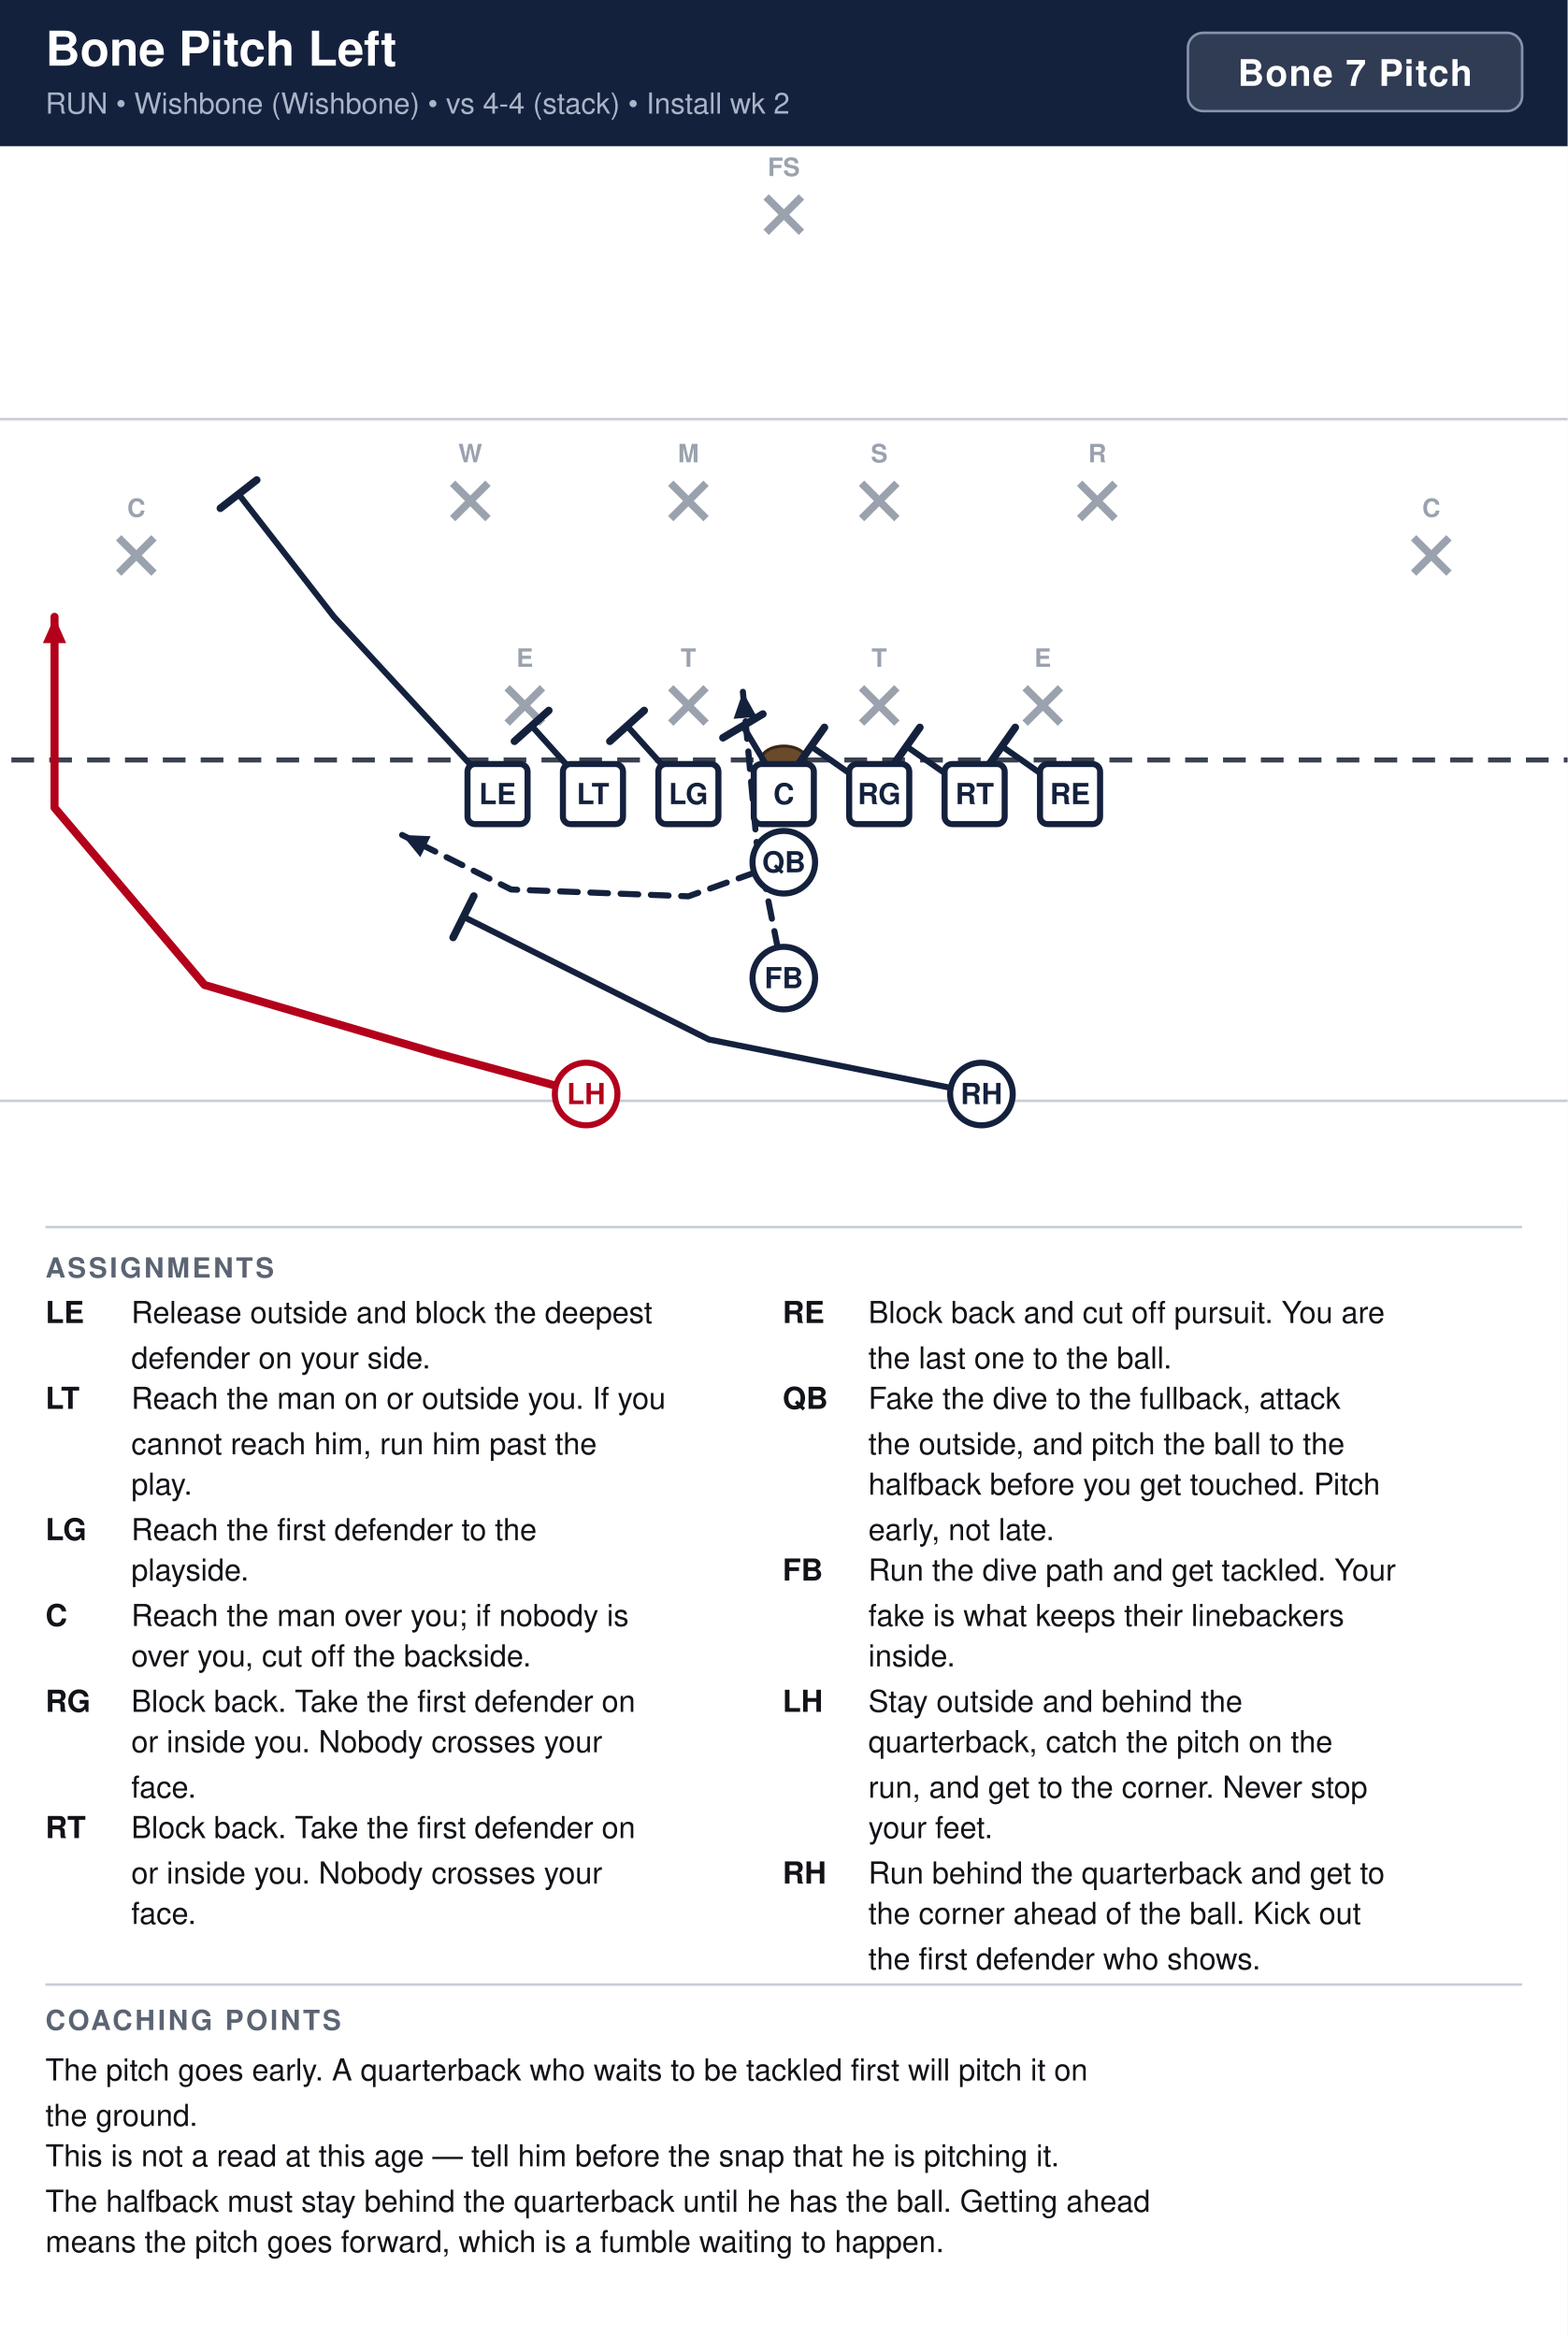
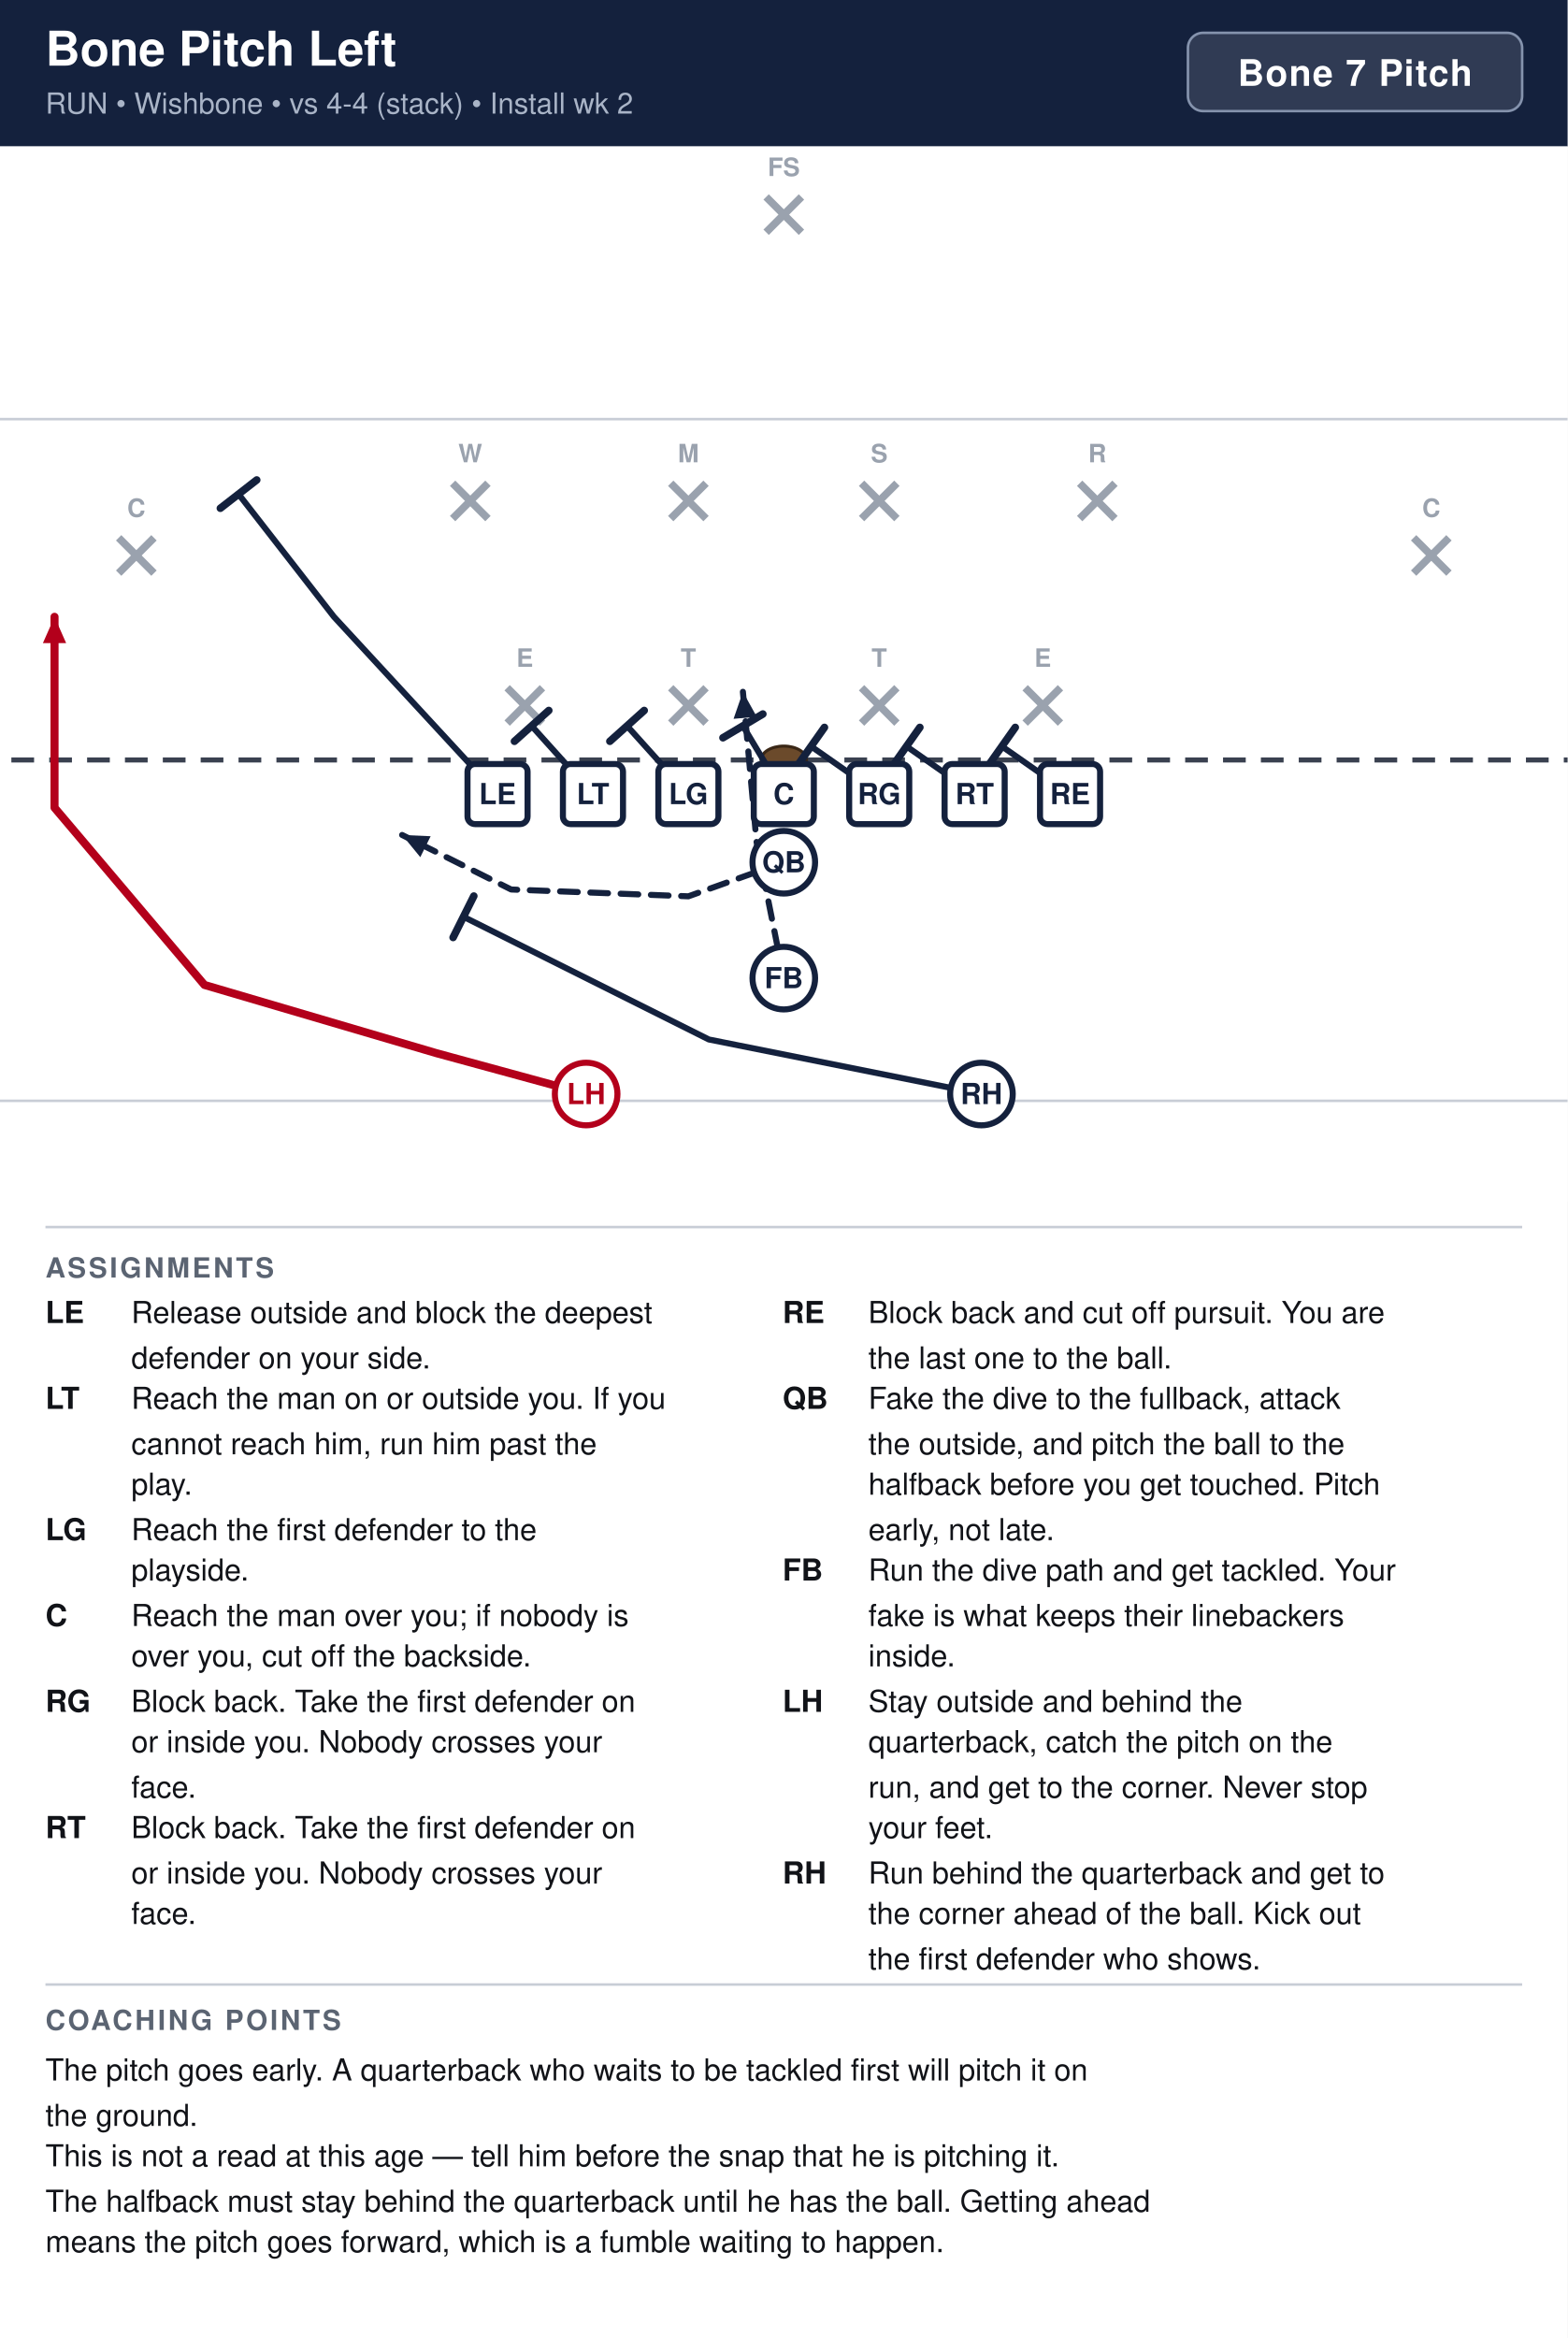
<svg xmlns="http://www.w3.org/2000/svg" width="621" height="926" viewBox="0 0 621 926" font-family="Segoe UI, Helvetica, Arial, sans-serif">
  <rect width="100%" height="100%" fill="#ffffff" />
  <rect x="0" y="0" width="621" height="58" fill="#14213d" />
  <text x="18" y="26" font-size="19" font-weight="700" fill="#ffffff">Bone Pitch Left</text>
-   <text x="18" y="45" font-size="11.5" fill="#a9b4c7">RUN  •  Wishbone (Wishbone)  •  vs 4-4 (stack)  •  Install wk 2</text>
+   <text x="18" y="45" font-size="11.5" fill="#a9b4c7">RUN  •  Wishbone  •  vs 4-4 (stack)  •  Install wk 2</text>
  <rect x="470.6" y="13" width="132.4" height="31" rx="6" fill="#ffffff" fill-opacity="0.12" stroke="#8593ad" stroke-width="1" />
  <text x="536.8" y="34" text-anchor="middle" font-size="14.5" font-weight="700" fill="#ffffff" letter-spacing="0.5">Bone 7 Pitch</text>
  <clipPath id="fieldclip">
    <rect x="0" y="58" width="621" height="418" />
  </clipPath>
  <g clip-path="url(#fieldclip)">
    <g transform="translate(-40.5,44.5)">
      <rect x="0" y="0" width="702" height="446" fill="#ffffff" />
      <line x1="0" y1="391.5" x2="702" y2="391.5" stroke="#c8cdd6" stroke-width="1" />
      <line x1="0" y1="121.5" x2="702" y2="121.5" stroke="#c8cdd6" stroke-width="1" />
      <line x1="0" y1="256.5" x2="702" y2="256.5" stroke="#3a4150" stroke-width="2" stroke-dasharray="9 6" />
      <ellipse cx="351.0" cy="256.5" rx="9" ry="5.5" fill="#6b4a2b" stroke="#3a2716" stroke-width="1.2" />
      <line x1="241.4" y1="227.9" x2="255.4" y2="241.9" stroke="#9aa2ae" stroke-width="3" />
      <line x1="255.4" y1="227.9" x2="241.4" y2="241.9" stroke="#9aa2ae" stroke-width="3" />
      <text x="248.4" y="219.6" text-anchor="middle" font-size="10" fill="#9aa2ae" font-weight="600">E</text>
      <line x1="306.2" y1="227.9" x2="320.2" y2="241.9" stroke="#9aa2ae" stroke-width="3" />
      <line x1="320.2" y1="227.9" x2="306.2" y2="241.9" stroke="#9aa2ae" stroke-width="3" />
      <text x="313.2" y="219.6" text-anchor="middle" font-size="10" fill="#9aa2ae" font-weight="600">T</text>
      <line x1="381.8" y1="227.9" x2="395.8" y2="241.9" stroke="#9aa2ae" stroke-width="3" />
      <line x1="395.8" y1="227.9" x2="381.8" y2="241.9" stroke="#9aa2ae" stroke-width="3" />
      <text x="388.8" y="219.6" text-anchor="middle" font-size="10" fill="#9aa2ae" font-weight="600">T</text>
      <line x1="446.6" y1="227.9" x2="460.6" y2="241.9" stroke="#9aa2ae" stroke-width="3" />
      <line x1="460.6" y1="227.9" x2="446.6" y2="241.9" stroke="#9aa2ae" stroke-width="3" />
      <text x="453.6" y="219.6" text-anchor="middle" font-size="10" fill="#9aa2ae" font-weight="600">E</text>
      <line x1="219.8" y1="146.9" x2="233.8" y2="160.9" stroke="#9aa2ae" stroke-width="3" />
      <line x1="233.8" y1="146.9" x2="219.8" y2="160.9" stroke="#9aa2ae" stroke-width="3" />
      <text x="226.8" y="138.6" text-anchor="middle" font-size="10" fill="#9aa2ae" font-weight="600">W</text>
      <line x1="306.2" y1="146.9" x2="320.2" y2="160.9" stroke="#9aa2ae" stroke-width="3" />
      <line x1="320.2" y1="146.9" x2="306.2" y2="160.9" stroke="#9aa2ae" stroke-width="3" />
      <text x="313.2" y="138.6" text-anchor="middle" font-size="10" fill="#9aa2ae" font-weight="600">M</text>
      <line x1="381.8" y1="146.9" x2="395.8" y2="160.9" stroke="#9aa2ae" stroke-width="3" />
      <line x1="395.8" y1="146.9" x2="381.8" y2="160.9" stroke="#9aa2ae" stroke-width="3" />
      <text x="388.8" y="138.6" text-anchor="middle" font-size="10" fill="#9aa2ae" font-weight="600">S</text>
      <line x1="468.2" y1="146.9" x2="482.2" y2="160.9" stroke="#9aa2ae" stroke-width="3" />
      <line x1="482.2" y1="146.9" x2="468.2" y2="160.9" stroke="#9aa2ae" stroke-width="3" />
      <text x="475.2" y="138.6" text-anchor="middle" font-size="10" fill="#9aa2ae" font-weight="600">R</text>
      <line x1="87.5" y1="168.5" x2="101.5" y2="182.5" stroke="#9aa2ae" stroke-width="3" />
      <line x1="101.5" y1="168.5" x2="87.5" y2="182.5" stroke="#9aa2ae" stroke-width="3" />
      <text x="94.5" y="160.2" text-anchor="middle" font-size="10" fill="#9aa2ae" font-weight="600">C</text>
      <line x1="600.5" y1="168.5" x2="614.5" y2="182.5" stroke="#9aa2ae" stroke-width="3" />
      <line x1="614.5" y1="168.5" x2="600.5" y2="182.5" stroke="#9aa2ae" stroke-width="3" />
      <text x="607.5" y="160.2" text-anchor="middle" font-size="10" fill="#9aa2ae" font-weight="600">C</text>
      <line x1="344.0" y1="33.5" x2="358.0" y2="47.5" stroke="#9aa2ae" stroke-width="3" />
      <line x1="358.0" y1="33.5" x2="344.0" y2="47.5" stroke="#9aa2ae" stroke-width="3" />
      <text x="351.0" y="25.2" text-anchor="middle" font-size="10" fill="#9aa2ae" font-weight="600">FS</text>
      <path d="M464.4,270.0 L437.4,251.1" fill="none" stroke="#14213d" stroke-width="2.4" stroke-linecap="round" stroke-linejoin="round" />
      <line x1="432.1" y1="258.6" x2="442.7" y2="243.6" stroke="#14213d" stroke-width="3.0" stroke-linecap="round" />
      <path d="M426.6,270.0 L399.6,251.1" fill="none" stroke="#14213d" stroke-width="2.4" stroke-linecap="round" stroke-linejoin="round" />
      <line x1="394.3" y1="258.6" x2="404.9" y2="243.6" stroke="#14213d" stroke-width="3.0" stroke-linecap="round" />
      <path d="M388.8,270.0 L361.8,251.1" fill="none" stroke="#14213d" stroke-width="2.4" stroke-linecap="round" stroke-linejoin="round" />
      <line x1="356.5" y1="258.6" x2="367.1" y2="243.6" stroke="#14213d" stroke-width="3.0" stroke-linecap="round" />
      <path d="M351.0,270.0 L334.8,243.0" fill="none" stroke="#14213d" stroke-width="2.4" stroke-linecap="round" stroke-linejoin="round" />
      <line x1="326.9" y1="247.7" x2="342.7" y2="238.3" stroke="#14213d" stroke-width="3.0" stroke-linecap="round" />
      <path d="M313.2,270.0 L288.9,243.0" fill="none" stroke="#14213d" stroke-width="2.4" stroke-linecap="round" stroke-linejoin="round" />
      <line x1="282.1" y1="249.1" x2="295.7" y2="236.9" stroke="#14213d" stroke-width="3.0" stroke-linecap="round" />
      <path d="M275.4,270.0 L251.1,243.0" fill="none" stroke="#14213d" stroke-width="2.4" stroke-linecap="round" stroke-linejoin="round" />
      <line x1="244.3" y1="249.1" x2="257.9" y2="236.9" stroke="#14213d" stroke-width="3.0" stroke-linecap="round" />
      <path d="M237.6,270.0 L172.8,199.8 L135.0,151.2" fill="none" stroke="#14213d" stroke-width="2.4" stroke-linecap="round" stroke-linejoin="round" />
      <line x1="127.8" y1="156.8" x2="142.2" y2="145.6" stroke="#14213d" stroke-width="3.0" stroke-linecap="round" />
      <path d="M351.0,297.0 L313.2,310.5 L243.0,307.8 L199.8,286.2" fill="none" stroke="#14213d" stroke-width="2.4" stroke-linecap="round" stroke-linejoin="round" stroke-dasharray="7 5" />
      <polygon points="199.8,286.2 211.1,286.7 207.0,295.0" fill="#14213d" />
      <path d="M351.0,342.9 L340.2,288.9 L334.8,229.5" fill="none" stroke="#14213d" stroke-width="2.4" stroke-linecap="round" stroke-linejoin="round" stroke-dasharray="7 5" />
      <polygon points="334.8,229.5 340.3,239.4 331.1,240.2" fill="#14213d" />
      <path d="M429.3,388.8 L321.3,367.2 L224.1,318.6" fill="none" stroke="#14213d" stroke-width="2.4" stroke-linecap="round" stroke-linejoin="round" />
      <line x1="220.0" y1="326.8" x2="228.2" y2="310.4" stroke="#14213d" stroke-width="3.0" stroke-linecap="round" />
      <path d="M272.7,388.8 L213.3,372.6 L121.5,345.6 L62.1,275.4 L62.1,199.8" fill="none" stroke="#b3001b" stroke-width="3.2" stroke-linecap="round" stroke-linejoin="round" />
      <polygon points="62.1,199.8 66.7,210.2 57.5,210.2" fill="#b3001b" />
      <rect x="225.7" y="258.1" width="23.8" height="23.8" rx="3" fill="#ffffff" stroke="#14213d" stroke-width="2.4" />
      <text x="237.6" y="274.0" text-anchor="middle" font-size="11.5" font-weight="700" fill="#14213d">LE</text>
      <rect x="263.5" y="258.1" width="23.8" height="23.8" rx="3" fill="#ffffff" stroke="#14213d" stroke-width="2.4" />
      <text x="275.4" y="274.0" text-anchor="middle" font-size="11.5" font-weight="700" fill="#14213d">LT</text>
      <rect x="301.3" y="258.1" width="23.8" height="23.8" rx="3" fill="#ffffff" stroke="#14213d" stroke-width="2.4" />
      <text x="313.2" y="274.0" text-anchor="middle" font-size="11.5" font-weight="700" fill="#14213d">LG</text>
      <rect x="339.1" y="258.1" width="23.8" height="23.8" rx="3" fill="#ffffff" stroke="#14213d" stroke-width="2.4" />
      <text x="351.0" y="274.0" text-anchor="middle" font-size="11.5" font-weight="700" fill="#14213d">C</text>
      <rect x="376.9" y="258.1" width="23.8" height="23.8" rx="3" fill="#ffffff" stroke="#14213d" stroke-width="2.4" />
      <text x="388.8" y="274.0" text-anchor="middle" font-size="11.5" font-weight="700" fill="#14213d">RG</text>
      <rect x="414.7" y="258.1" width="23.8" height="23.8" rx="3" fill="#ffffff" stroke="#14213d" stroke-width="2.4" />
      <text x="426.6" y="274.0" text-anchor="middle" font-size="11.5" font-weight="700" fill="#14213d">RT</text>
      <rect x="452.5" y="258.1" width="23.8" height="23.8" rx="3" fill="#ffffff" stroke="#14213d" stroke-width="2.4" />
      <text x="464.4" y="274.0" text-anchor="middle" font-size="11.5" font-weight="700" fill="#14213d">RE</text>
      <circle cx="351.0" cy="297.0" r="12.4" fill="#ffffff" stroke="#14213d" stroke-width="2.4" />
      <text x="351.0" y="301.0" text-anchor="middle" font-size="11.5" font-weight="700" fill="#14213d">QB</text>
      <circle cx="351.0" cy="342.9" r="12.4" fill="#ffffff" stroke="#14213d" stroke-width="2.4" />
      <text x="351.0" y="346.9" text-anchor="middle" font-size="11.5" font-weight="700" fill="#14213d">FB</text>
      <circle cx="272.7" cy="388.8" r="12.4" fill="#ffffff" stroke="#b3001b" stroke-width="2.4" />
      <text x="272.7" y="392.8" text-anchor="middle" font-size="11.5" font-weight="700" fill="#b3001b">LH</text>
      <circle cx="429.3" cy="388.8" r="12.4" fill="#ffffff" stroke="#14213d" stroke-width="2.4" />
      <text x="429.3" y="392.8" text-anchor="middle" font-size="11.5" font-weight="700" fill="#14213d">RH</text>
    </g>
  </g>
  <line x1="18" y1="486" x2="603" y2="486" stroke="#c8cdd6" stroke-width="1" />
  <text x="18" y="506" font-size="11" font-weight="700" fill="#5b6472" letter-spacing="1">ASSIGNMENTS</text>
  <text x="18" y="524" font-size="12" font-weight="700" fill="#111318">LE</text>
  <text x="52" y="524" font-size="12" fill="#111318">Release outside and block the deepest</text>
  <text x="52" y="542" font-size="12" fill="#111318">defender on your side.</text>
  <text x="18" y="558" font-size="12" font-weight="700" fill="#111318">LT</text>
  <text x="52" y="558" font-size="12" fill="#111318">Reach the man on or outside you. If you</text>
  <text x="52" y="576" font-size="12" fill="#111318">cannot reach him, run him past the</text>
  <text x="52" y="592" font-size="12" fill="#111318">play.</text>
  <text x="18" y="610" font-size="12" font-weight="700" fill="#111318">LG</text>
  <text x="52" y="610" font-size="12" fill="#111318">Reach the first defender to the</text>
  <text x="52" y="626" font-size="12" fill="#111318">playside.</text>
  <text x="18" y="644" font-size="12" font-weight="700" fill="#111318">C</text>
  <text x="52" y="644" font-size="12" fill="#111318">Reach the man over you; if nobody is</text>
  <text x="52" y="660" font-size="12" fill="#111318">over you, cut off the backside.</text>
  <text x="18" y="678" font-size="12" font-weight="700" fill="#111318">RG</text>
  <text x="52" y="678" font-size="12" fill="#111318">Block back. Take the first defender on</text>
  <text x="52" y="694" font-size="12" fill="#111318">or inside you. Nobody crosses your</text>
  <text x="52" y="712" font-size="12" fill="#111318">face.</text>
  <text x="18" y="728" font-size="12" font-weight="700" fill="#111318">RT</text>
  <text x="52" y="728" font-size="12" fill="#111318">Block back. Take the first defender on</text>
  <text x="52" y="746" font-size="12" fill="#111318">or inside you. Nobody crosses your</text>
  <text x="52" y="762" font-size="12" fill="#111318">face.</text>
  <text x="310" y="524" font-size="12" font-weight="700" fill="#111318">RE</text>
  <text x="344" y="524" font-size="12" fill="#111318">Block back and cut off pursuit. You are</text>
  <text x="344" y="542" font-size="12" fill="#111318">the last one to the ball.</text>
  <text x="310" y="558" font-size="12" font-weight="700" fill="#111318">QB</text>
  <text x="344" y="558" font-size="12" fill="#111318">Fake the dive to the fullback, attack</text>
  <text x="344" y="576" font-size="12" fill="#111318">the outside, and pitch the ball to the</text>
  <text x="344" y="592" font-size="12" fill="#111318">halfback before you get touched. Pitch</text>
  <text x="344" y="610" font-size="12" fill="#111318">early, not late.</text>
  <text x="310" y="626" font-size="12" font-weight="700" fill="#111318">FB</text>
  <text x="344" y="626" font-size="12" fill="#111318">Run the dive path and get tackled. Your</text>
  <text x="344" y="644" font-size="12" fill="#111318">fake is what keeps their linebackers</text>
  <text x="344" y="660" font-size="12" fill="#111318">inside.</text>
  <text x="310" y="678" font-size="12" font-weight="700" fill="#111318">LH</text>
  <text x="344" y="678" font-size="12" fill="#111318">Stay outside and behind the</text>
  <text x="344" y="694" font-size="12" fill="#111318">quarterback, catch the pitch on the</text>
  <text x="344" y="712" font-size="12" fill="#111318">run, and get to the corner. Never stop</text>
  <text x="344" y="728" font-size="12" fill="#111318">your feet.</text>
  <text x="310" y="746" font-size="12" font-weight="700" fill="#111318">RH</text>
  <text x="344" y="746" font-size="12" fill="#111318">Run behind the quarterback and get to</text>
  <text x="344" y="762" font-size="12" fill="#111318">the corner ahead of the ball. Kick out</text>
  <text x="344" y="780" font-size="12" fill="#111318">the first defender who shows.</text>
  <line x1="18" y1="786" x2="603" y2="786" stroke="#c8cdd6" stroke-width="1" />
  <text x="18" y="804" font-size="11" font-weight="700" fill="#5b6472" letter-spacing="1">COACHING POINTS</text>
  <text x="18" y="824" font-size="12" fill="#111318">The pitch goes early. A quarterback who waits to be tackled first will pitch it on</text>
  <text x="18" y="842" font-size="12" fill="#111318">the ground.</text>
  <text x="18" y="858" font-size="12" fill="#111318">This is not a read at this age — tell him before the snap that he is pitching it.</text>
  <text x="18" y="876" font-size="12" fill="#111318">The halfback must stay behind the quarterback until he has the ball. Getting ahead</text>
  <text x="18" y="892" font-size="12" fill="#111318">means the pitch goes forward, which is a fumble waiting to happen.</text>
</svg>
